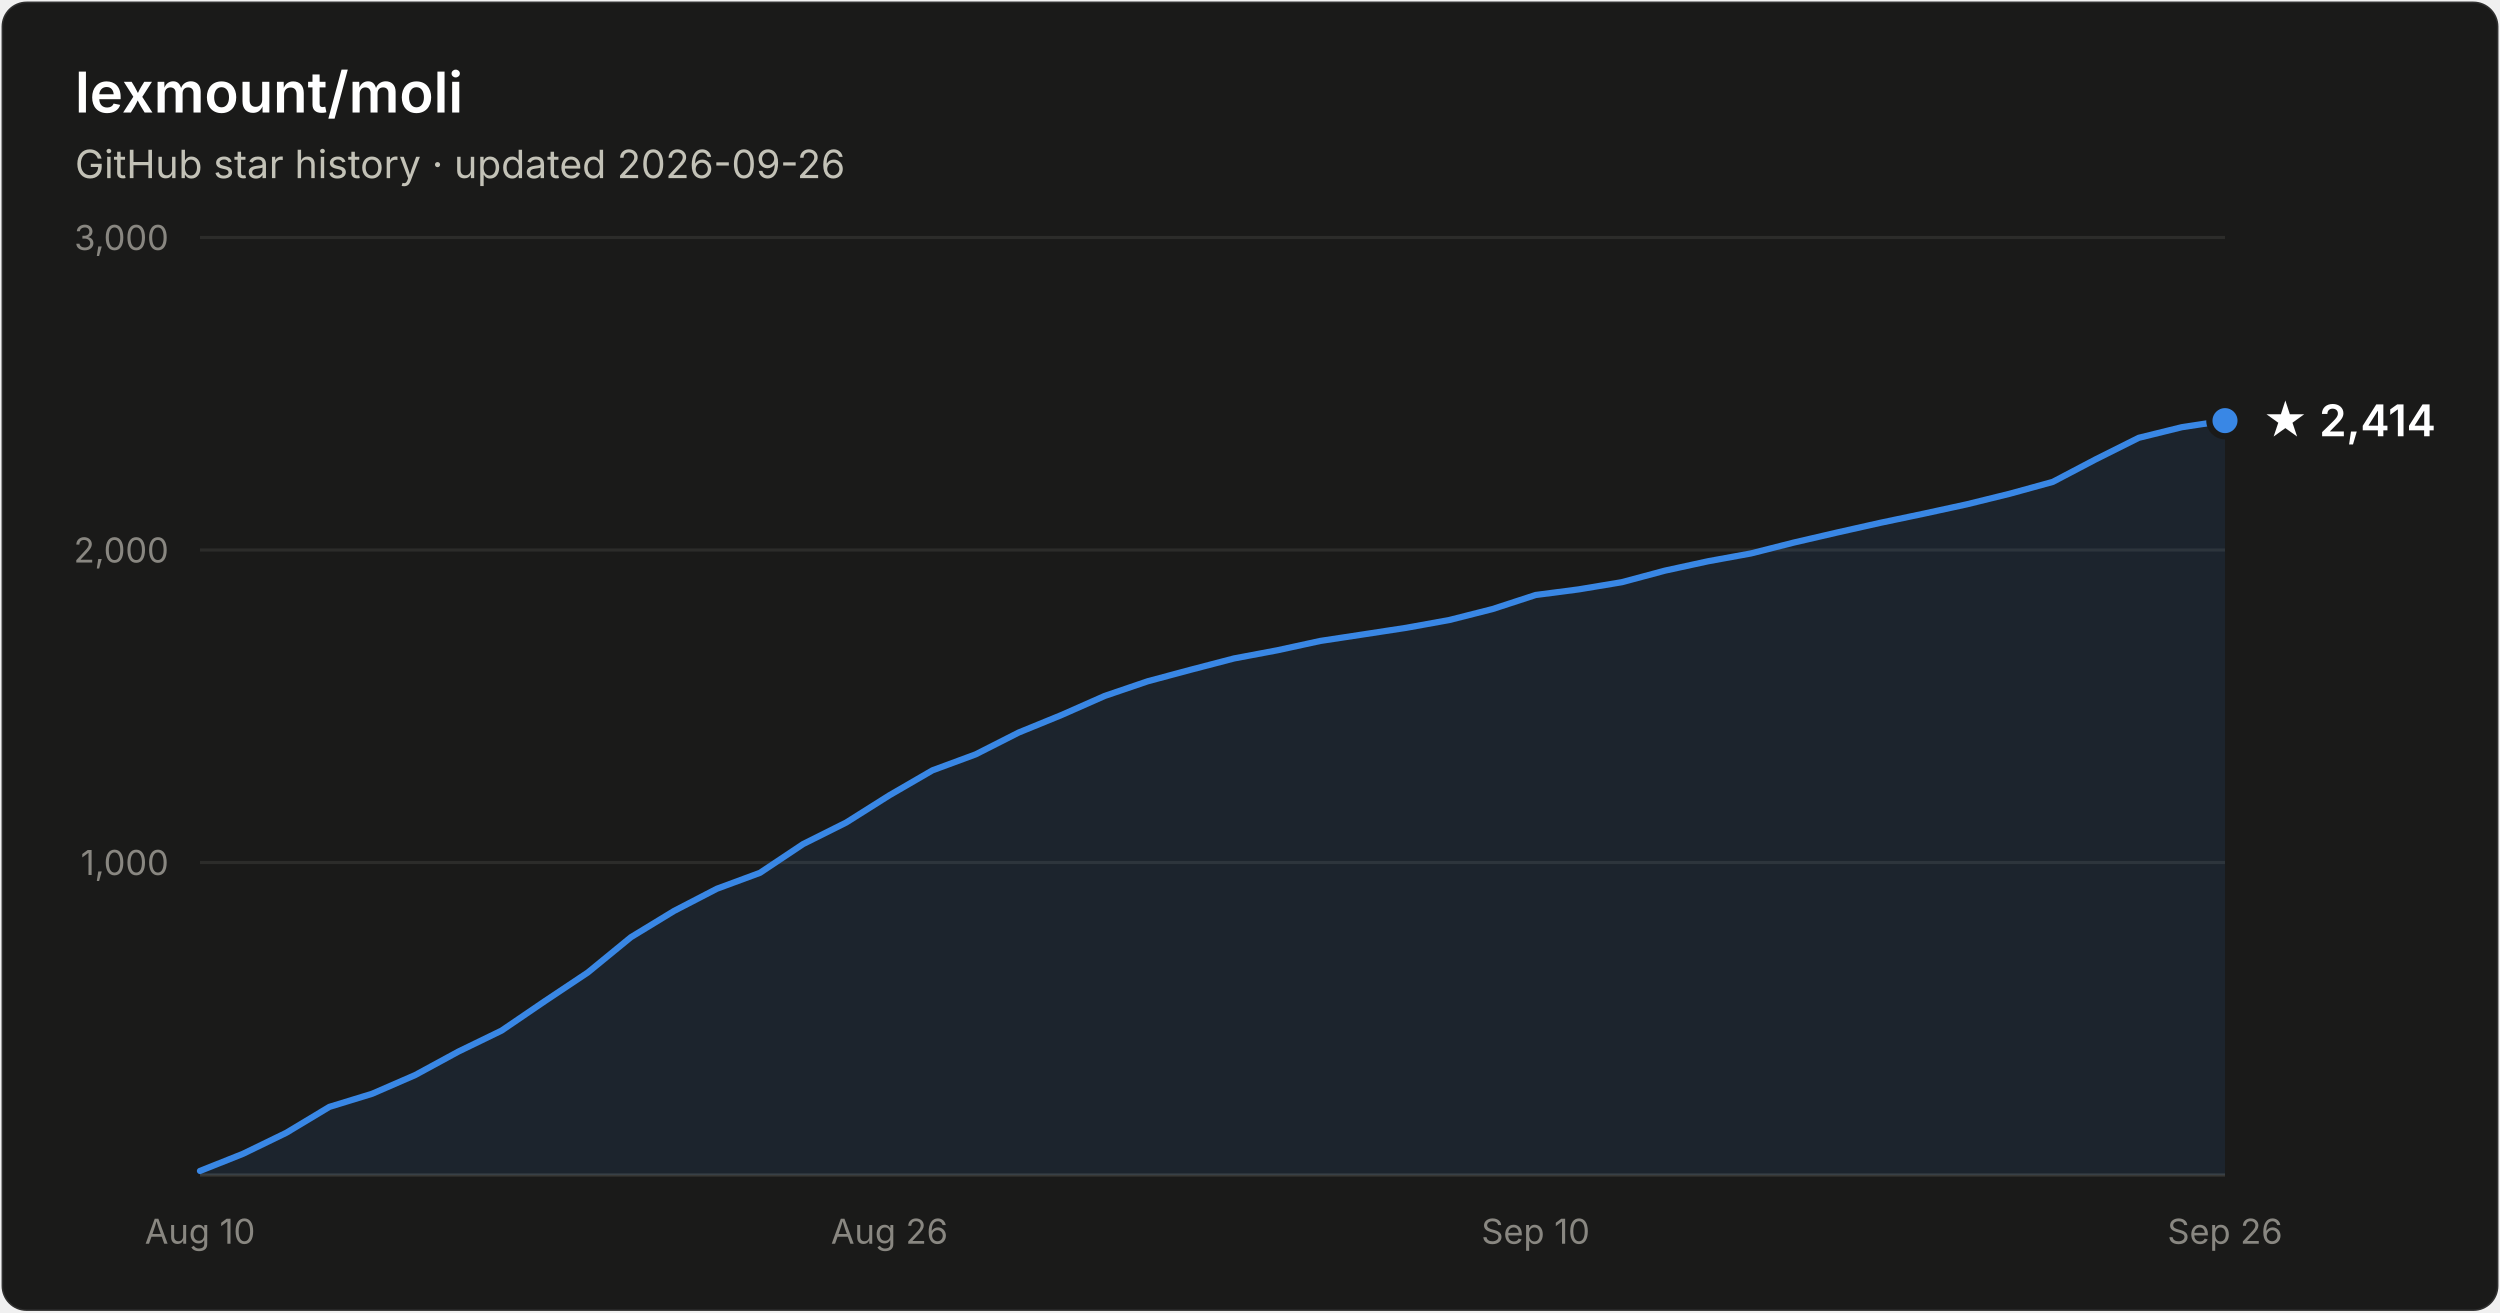
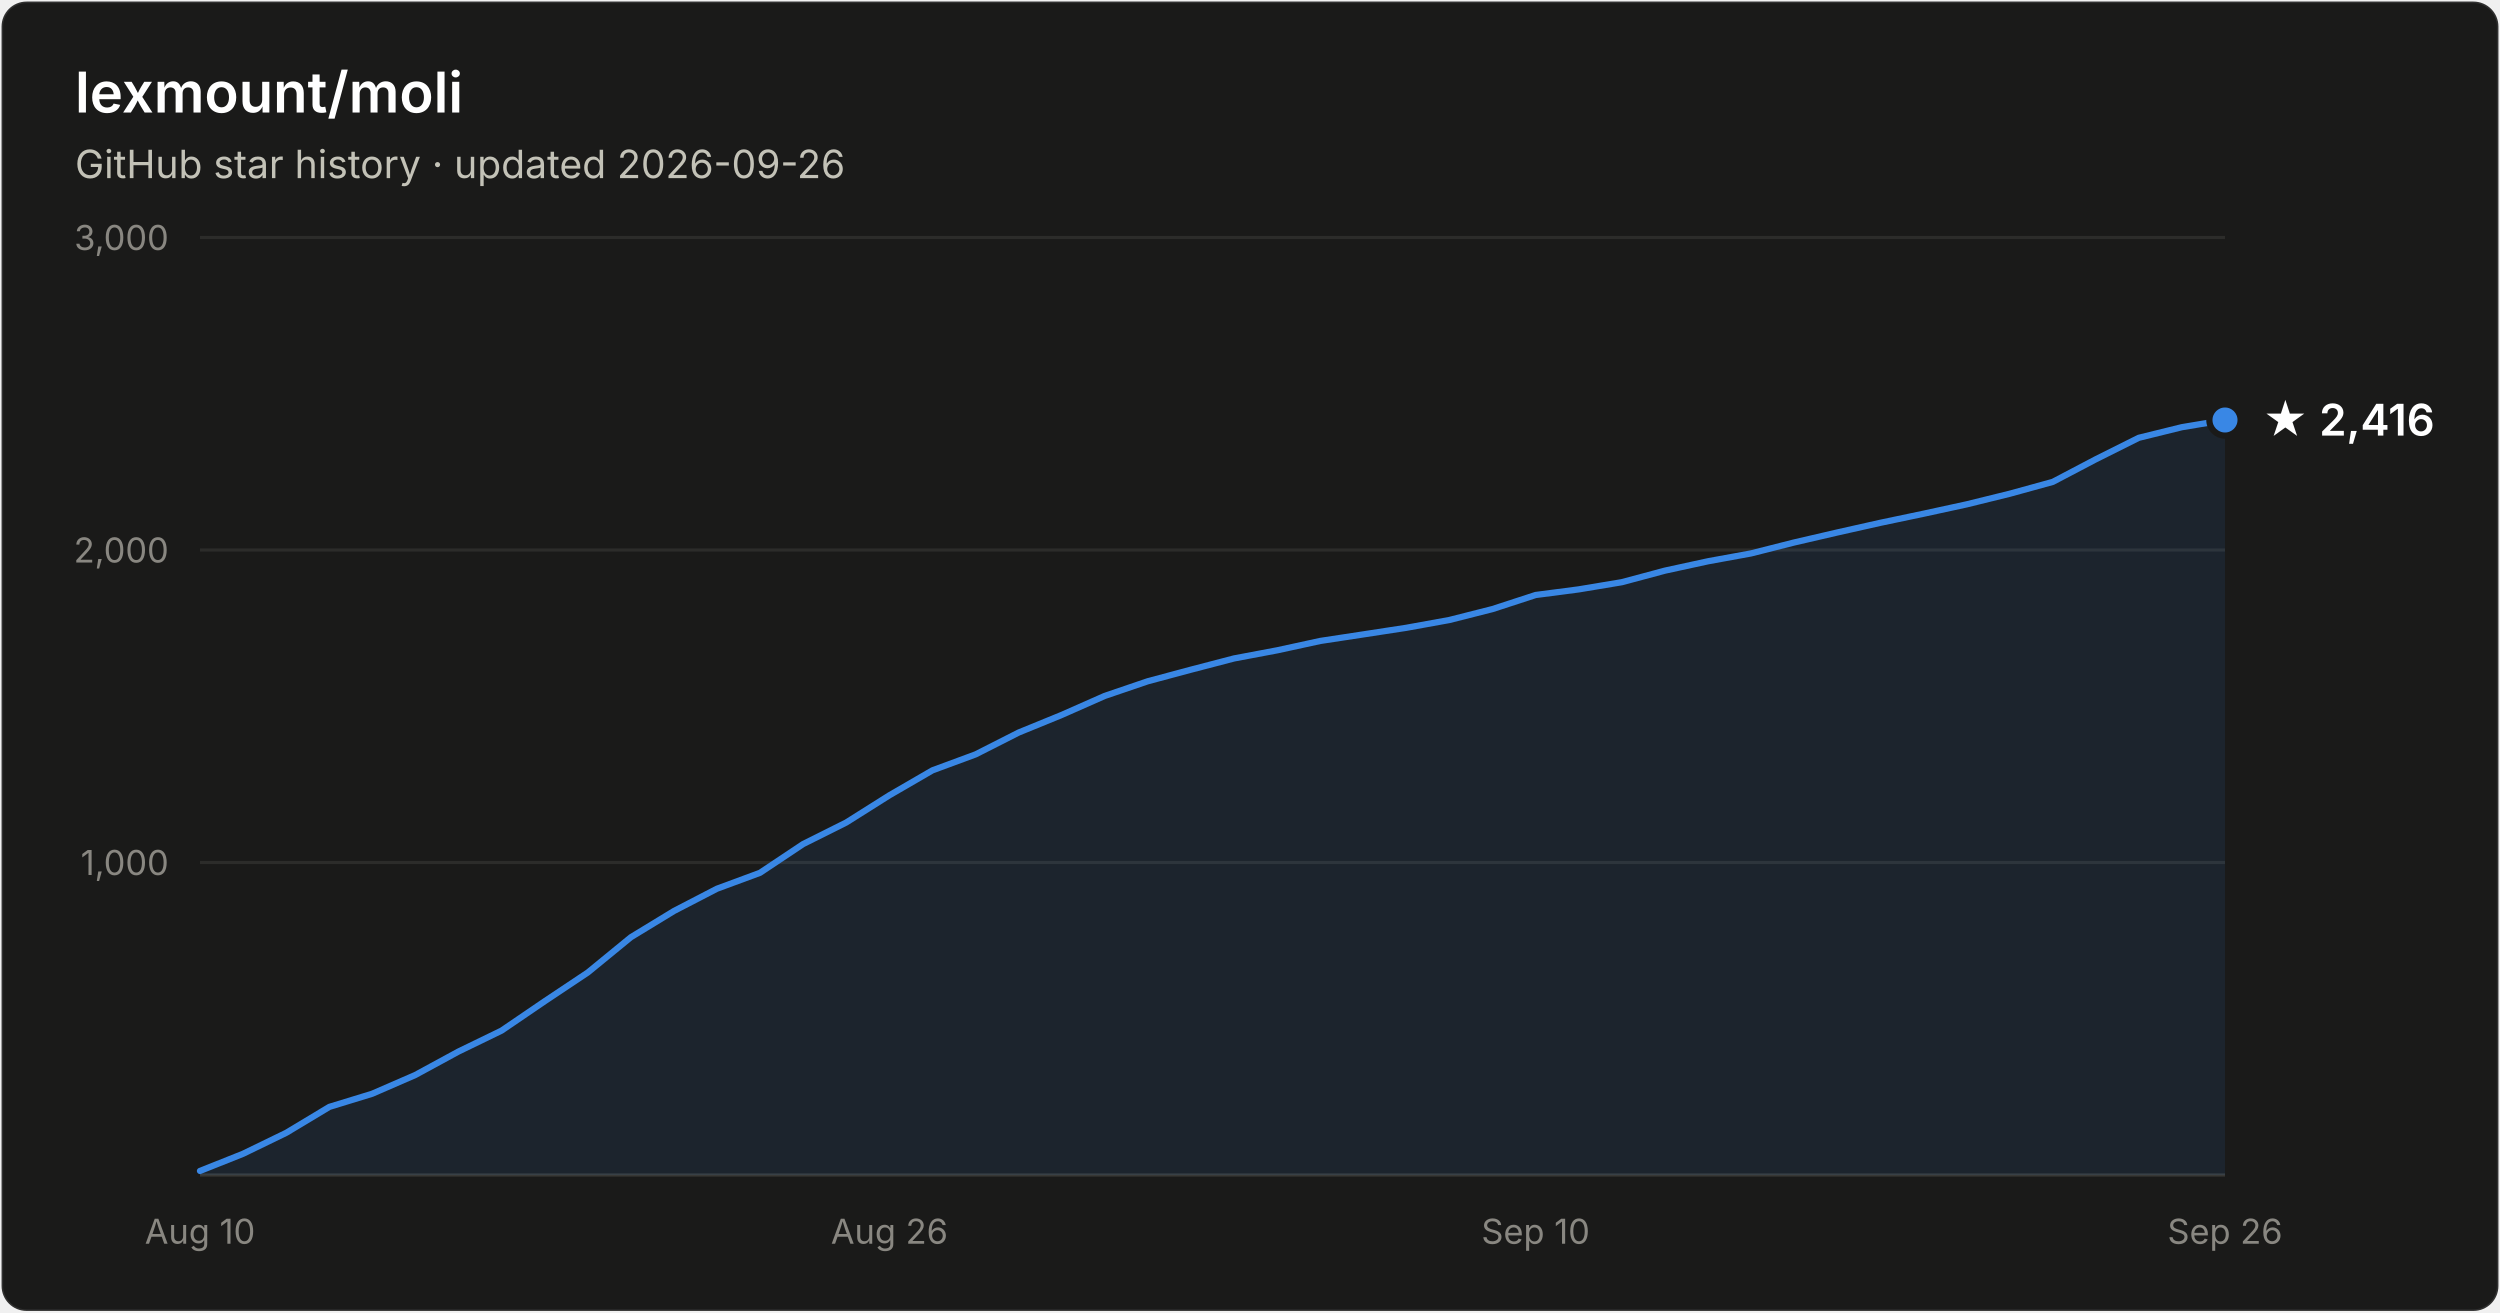
- <svg xmlns="http://www.w3.org/2000/svg" width="800" height="420" viewBox="0 0 800 420" font-family="system-ui, -apple-system, Segoe UI, sans-serif" role="img" aria-label="Star history of lexmount/moli: 2,414 stars as of 2026-09-26">
+ <svg xmlns="http://www.w3.org/2000/svg" width="800" height="420" viewBox="0 0 800 420" font-family="system-ui, -apple-system, Segoe UI, sans-serif" role="img" aria-label="Star history of lexmount/moli: 2,416 stars as of 2026-09-26">
  <rect x="0.5" y="0.5" width="799" height="419" rx="8" fill="#1a1a19" stroke="rgba(255,255,255,0.10)" />
  <text x="24" y="36" fill="#ffffff" font-size="18" font-weight="600">lexmount/moli</text>
  <text x="24" y="57" fill="#c3c2b7" font-size="12.5">GitHub star history · updated 2026-09-26</text>
  <line x1="64" y1="276.0" x2="712" y2="276.0" stroke="#2c2c2a" stroke-width="1" />
  <text x="54" y="280.0" text-anchor="end" fill="#898781" font-size="11" style="font-variant-numeric:tabular-nums">1,000</text>
  <line x1="64" y1="176.0" x2="712" y2="176.0" stroke="#2c2c2a" stroke-width="1" />
  <text x="54" y="180.0" text-anchor="end" fill="#898781" font-size="11" style="font-variant-numeric:tabular-nums">2,000</text>
  <line x1="64" y1="76.0" x2="712" y2="76.0" stroke="#2c2c2a" stroke-width="1" />
  <text x="54" y="80.0" text-anchor="end" fill="#898781" font-size="11" style="font-variant-numeric:tabular-nums">3,000</text>
  <line x1="64" y1="376" x2="712" y2="376" stroke="#383835" stroke-width="1" />
  <text x="64.0" y="398" text-anchor="middle" fill="#898781" font-size="11" style="font-variant-numeric:tabular-nums">Aug 10</text>
  <text x="284.6" y="398" text-anchor="middle" fill="#898781" font-size="11" style="font-variant-numeric:tabular-nums">Aug 26</text>
  <text x="491.4" y="398" text-anchor="middle" fill="#898781" font-size="11" style="font-variant-numeric:tabular-nums">Sep 10</text>
  <text x="712.0" y="398" text-anchor="middle" fill="#898781" font-size="11" style="font-variant-numeric:tabular-nums">Sep 26</text>
-   <path d="M64.0 374.7 L77.8 369.2 L91.6 362.5 L105.4 354.2 L119.1 350.0 L132.9 344.0 L146.7 336.5 L160.5 329.8 L174.3 320.4 L188.1 311.2 L201.9 299.9 L215.7 291.5 L229.4 284.4 L243.2 279.3 L257.0 270.1 L270.8 263.2 L284.6 254.5 L298.4 246.5 L312.2 241.4 L326.0 234.4 L339.7 228.8 L353.5 222.7 L367.3 218.0 L381.1 214.3 L394.9 210.7 L408.7 208.1 L422.5 205.1 L436.3 203.0 L450.0 200.9 L463.8 198.4 L477.6 194.9 L491.4 190.4 L505.2 188.6 L519.0 186.3 L532.8 182.6 L546.6 179.6 L560.3 177.1 L574.1 173.6 L587.9 170.4 L601.7 167.3 L615.5 164.4 L629.3 161.4 L643.1 158.0 L656.9 154.2 L670.6 147.0 L684.4 140.1 L698.2 136.7 L712.0 134.6 L712.0 376 L64.0 376 Z" fill="#3987e5" fill-opacity="0.1" />
-   <path d="M64.0 374.7 L77.8 369.2 L91.6 362.5 L105.4 354.2 L119.1 350.0 L132.9 344.0 L146.7 336.5 L160.5 329.8 L174.3 320.4 L188.1 311.2 L201.9 299.9 L215.7 291.5 L229.4 284.4 L243.2 279.3 L257.0 270.1 L270.8 263.2 L284.6 254.5 L298.4 246.5 L312.2 241.4 L326.0 234.4 L339.7 228.8 L353.5 222.7 L367.3 218.0 L381.1 214.3 L394.9 210.7 L408.7 208.1 L422.5 205.1 L436.3 203.0 L450.0 200.9 L463.8 198.4 L477.6 194.9 L491.4 190.4 L505.2 188.6 L519.0 186.3 L532.8 182.6 L546.6 179.6 L560.3 177.1 L574.1 173.6 L587.9 170.4 L601.7 167.3 L615.5 164.4 L629.3 161.4 L643.1 158.0 L656.9 154.2 L670.6 147.0 L684.4 140.1 L698.2 136.7 L712.0 134.6" fill="none" stroke="#3987e5" stroke-width="2" stroke-linejoin="round" stroke-linecap="round" />
-   <circle cx="712.0" cy="134.6" r="5" fill="#3987e5" stroke="#1a1a19" stroke-width="2" />
-   <text x="724.0" y="139.6" fill="#ffffff" font-size="14" font-weight="600">★ 2,414</text>
+   <path d="M64.0 374.7 L77.8 369.2 L91.6 362.5 L105.4 354.2 L119.1 350.0 L132.9 344.0 L146.7 336.5 L160.5 329.8 L174.3 320.4 L188.1 311.2 L201.9 299.9 L215.7 291.5 L229.4 284.4 L243.2 279.3 L257.0 270.1 L270.8 263.2 L284.6 254.5 L298.4 246.5 L312.2 241.4 L326.0 234.4 L339.7 228.8 L353.5 222.7 L367.3 218.0 L381.1 214.3 L394.9 210.7 L408.7 208.1 L422.5 205.1 L436.3 203.0 L450.0 200.9 L463.8 198.4 L477.6 194.9 L491.4 190.4 L505.2 188.6 L519.0 186.3 L532.8 182.6 L546.6 179.6 L560.3 177.1 L574.1 173.6 L587.9 170.4 L601.7 167.3 L615.5 164.4 L629.3 161.4 L643.1 158.0 L656.9 154.2 L670.6 147.0 L684.4 140.1 L698.2 136.7 L712.0 134.4 L712.0 376 L64.0 376 Z" fill="#3987e5" fill-opacity="0.1" />
+   <path d="M64.0 374.7 L77.8 369.2 L91.6 362.5 L105.4 354.2 L119.1 350.0 L132.9 344.0 L146.7 336.5 L160.5 329.8 L174.3 320.4 L188.1 311.2 L201.9 299.9 L215.7 291.5 L229.4 284.4 L243.2 279.3 L257.0 270.1 L270.8 263.2 L284.6 254.5 L298.4 246.5 L312.2 241.4 L326.0 234.4 L339.7 228.8 L353.5 222.7 L367.3 218.0 L381.1 214.3 L394.9 210.7 L408.7 208.1 L422.5 205.1 L436.3 203.0 L450.0 200.9 L463.8 198.4 L477.6 194.9 L491.4 190.4 L505.2 188.6 L519.0 186.3 L532.8 182.6 L546.6 179.6 L560.3 177.1 L574.1 173.6 L587.9 170.4 L601.7 167.3 L615.5 164.4 L629.3 161.4 L643.1 158.0 L656.9 154.2 L670.6 147.0 L684.4 140.1 L698.2 136.7 L712.0 134.4" fill="none" stroke="#3987e5" stroke-width="2" stroke-linejoin="round" stroke-linecap="round" />
+   <circle cx="712.0" cy="134.4" r="5" fill="#3987e5" stroke="#1a1a19" stroke-width="2" />
+   <text x="724.0" y="139.4" fill="#ffffff" font-size="14" font-weight="600">★ 2,416</text>
</svg>
